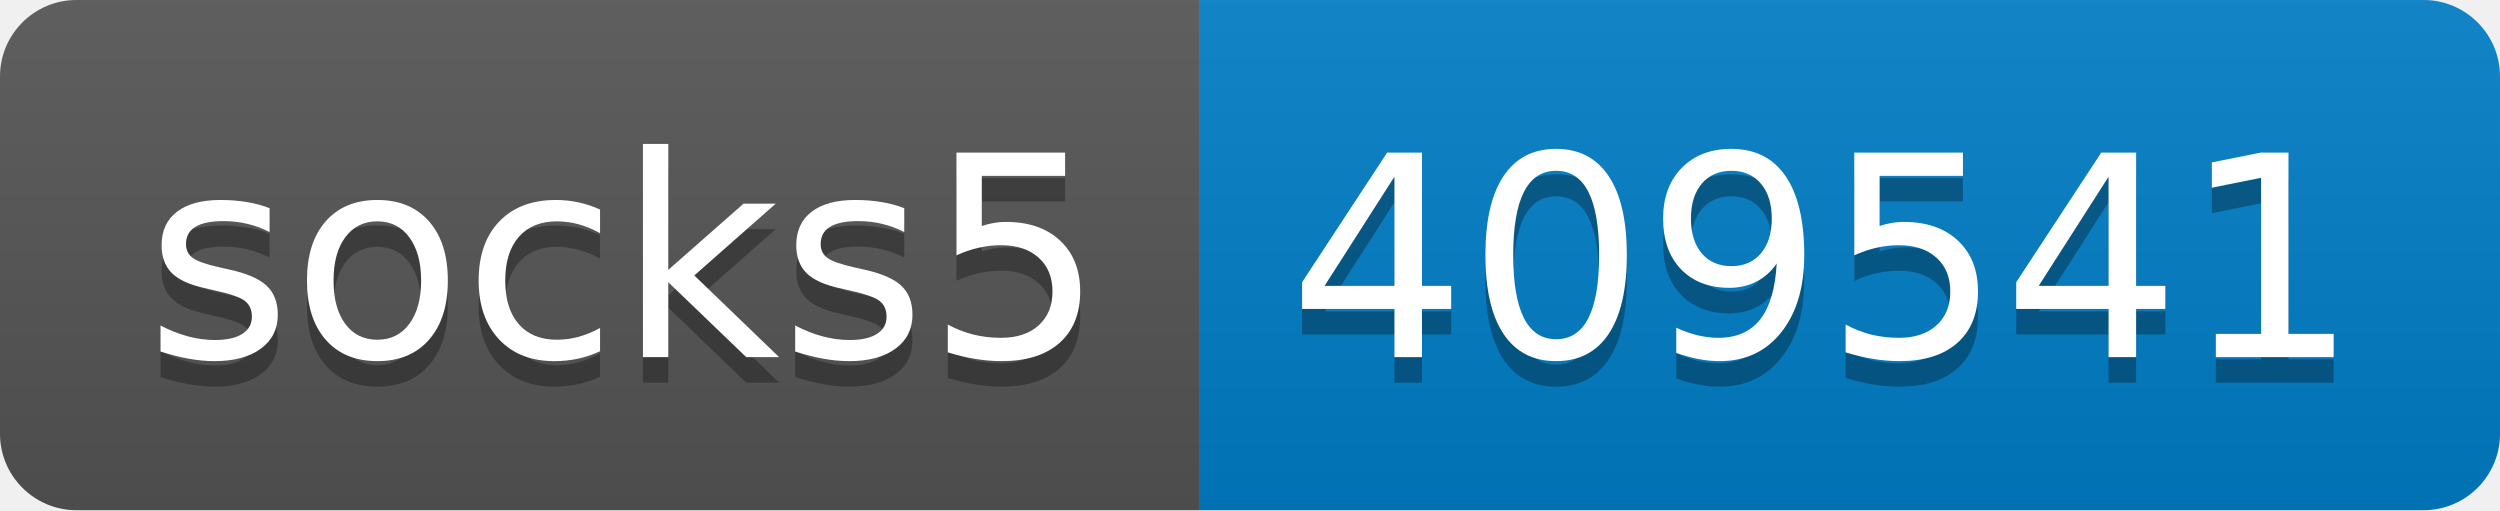
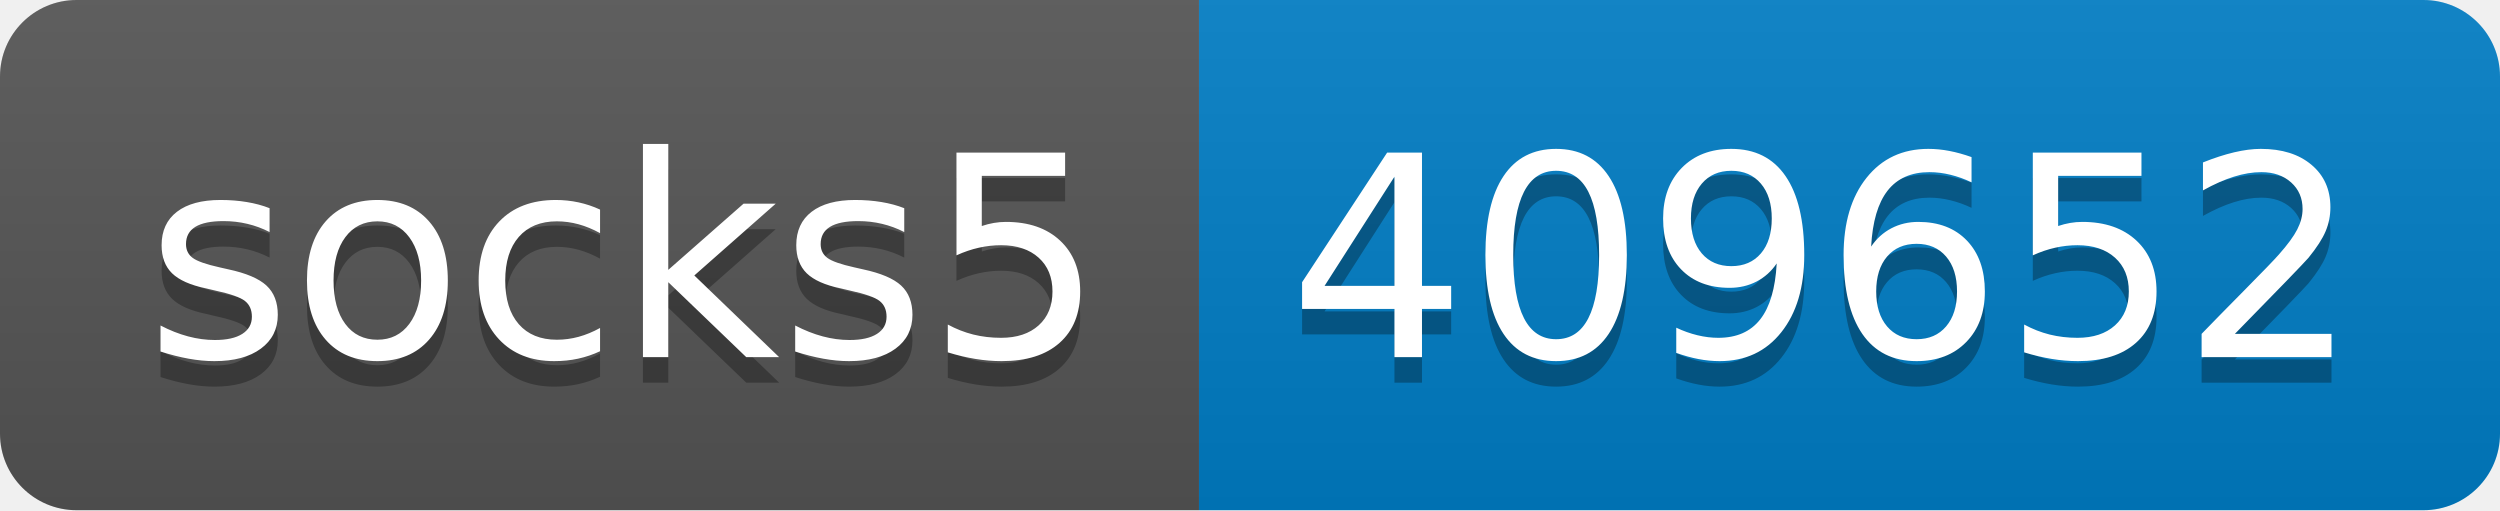
- <svg xmlns="http://www.w3.org/2000/svg" width="98" height="20" role="img" aria-label="socks5: 409541">
+ <svg xmlns="http://www.w3.org/2000/svg" width="98" height="20" role="img" aria-label="socks5: 409652">
  <linearGradient id="s" x2="0" y2="100%">
    <stop offset="0" stop-color="#bbb" stop-opacity=".1" />
    <stop offset="1" stop-opacity=".1" />
  </linearGradient>
  <clipPath id="r">
    <rect width="98" height="20" rx="3" fill="#fff" />
  </clipPath>
  <g clip-path="url(#r)">
    <rect width="47" height="20" fill="#555" />
    <rect x="47" width="51" height="20" fill="#007ec6" />
    <rect width="98" height="20" fill="url(#s)" />
  </g>
  <g fill="#fff" text-anchor="middle" font-family="Verdana,Geneva,DejaVu Sans,sans-serif" text-rendering="geometricPrecision" font-size="110">
    <text aria-hidden="true" x="245" y="150" fill="#010101" fill-opacity=".3" transform="scale(.1)" textLength="370">socks5</text>
    <text x="245" y="140" transform="scale(.1)" fill="#fff" textLength="370">socks5</text>
-     <text aria-hidden="true" x="715" y="150" fill="#010101" fill-opacity=".3" transform="scale(.1)" textLength="410">409541</text>
-     <text x="715" y="140" transform="scale(.1)" fill="#fff" textLength="410">409541</text>
+     <text aria-hidden="true" x="715" y="150" fill="#010101" fill-opacity=".3" transform="scale(.1)" textLength="410">409652</text>
+     <text x="715" y="140" transform="scale(.1)" fill="#fff" textLength="410">409652</text>
  </g>
</svg>
